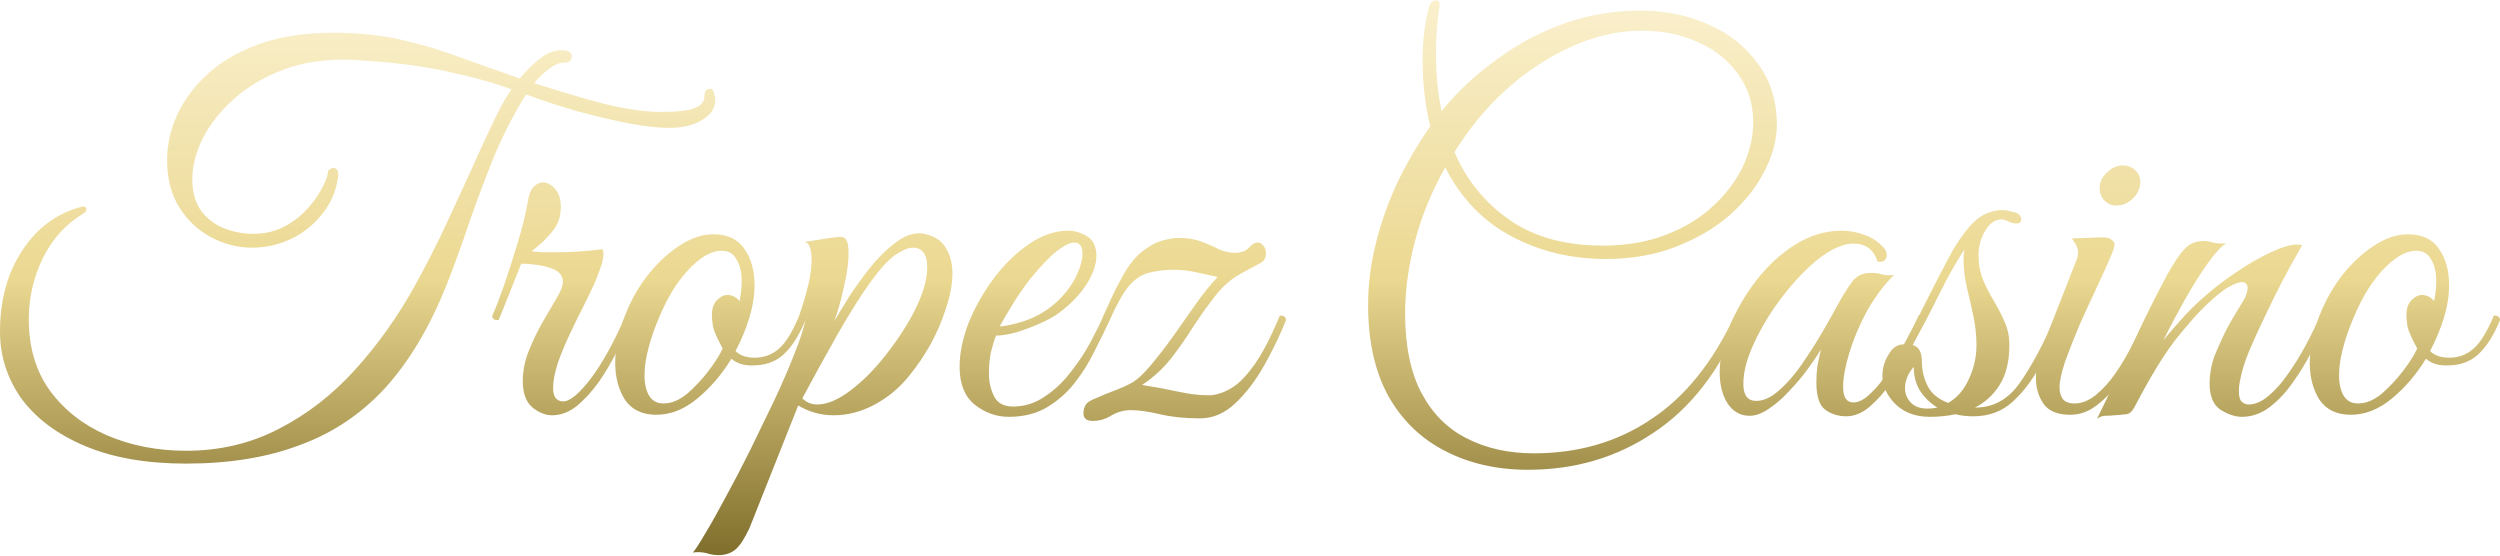
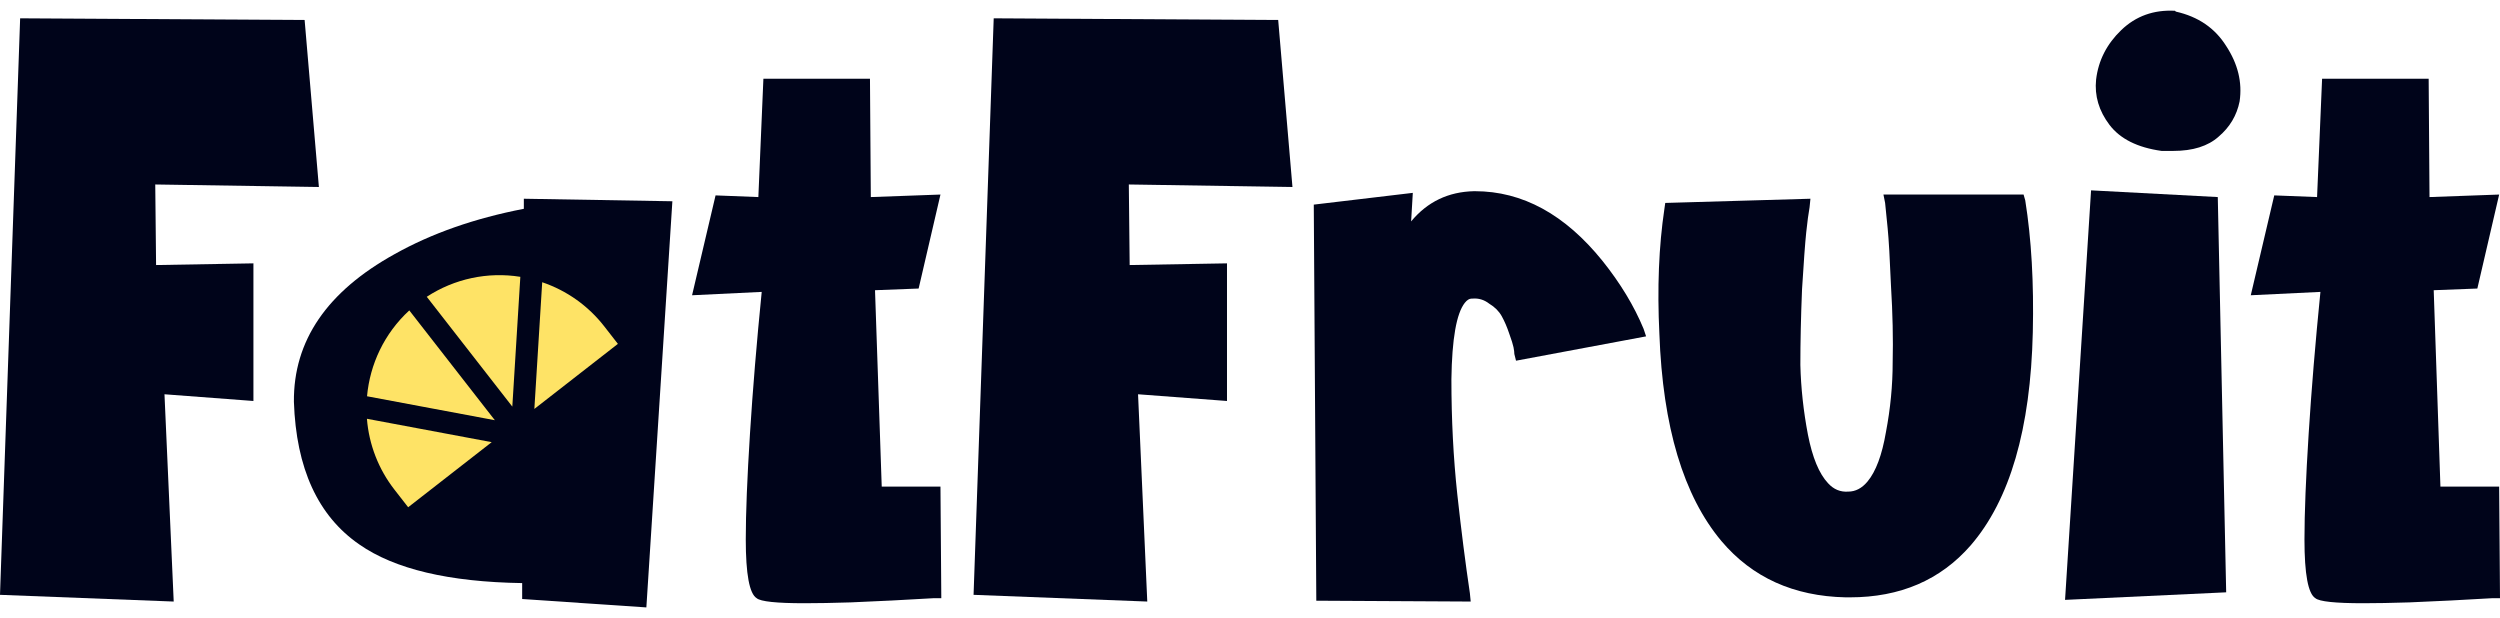
- <svg xmlns="http://www.w3.org/2000/svg" width="216" height="48" viewBox="0 0 216 48" fill="none">
-   <path d="M16.081 38.945C19.012 38.945 21.693 38.308 24.121 37.035C26.549 35.791 28.741 34.088 30.695 31.926C32.679 29.735 34.412 27.291 35.893 24.596C36.84 22.879 37.729 21.131 38.558 19.355C39.387 17.578 40.157 15.905 40.868 14.335C41.579 12.736 42.215 11.359 42.778 10.204C43.341 9.049 43.815 8.22 44.2 7.716C42.571 7.124 40.69 6.606 38.558 6.161C36.455 5.688 33.82 5.362 30.651 5.184C28.43 5.066 26.446 5.317 24.698 5.939C22.981 6.561 21.515 7.405 20.301 8.471C19.116 9.508 18.198 10.648 17.547 11.892C16.925 13.136 16.614 14.335 16.614 15.49C16.614 16.586 16.865 17.489 17.369 18.2C17.872 18.881 18.524 19.384 19.323 19.71C20.153 20.036 20.997 20.199 21.855 20.199C22.922 20.199 23.854 19.977 24.654 19.532C25.454 19.088 26.12 18.555 26.653 17.933C27.216 17.282 27.63 16.675 27.897 16.112C28.193 15.52 28.341 15.09 28.341 14.824V14.779C28.489 14.602 28.637 14.513 28.785 14.513C29.081 14.513 29.23 14.72 29.23 15.135C29.081 16.408 28.622 17.519 27.852 18.466C27.112 19.414 26.209 20.14 25.143 20.643C24.076 21.146 22.951 21.398 21.767 21.398C20.552 21.398 19.383 21.102 18.257 20.51C17.132 19.917 16.214 19.058 15.503 17.933C14.792 16.808 14.437 15.446 14.437 13.846C14.437 12.543 14.718 11.255 15.281 9.982C15.873 8.679 16.747 7.494 17.902 6.428C19.087 5.332 20.582 4.459 22.389 3.807C24.195 3.156 26.327 2.83 28.785 2.83C30.977 2.83 32.961 3.037 34.738 3.452C36.544 3.866 38.262 4.385 39.891 5.006C41.549 5.599 43.222 6.191 44.91 6.783C45.384 6.191 45.932 5.643 46.554 5.14C47.205 4.607 47.857 4.34 48.508 4.34C49.101 4.34 49.397 4.518 49.397 4.873C49.397 5.229 49.19 5.406 48.775 5.406C48.331 5.406 47.872 5.599 47.398 5.984C46.924 6.339 46.51 6.739 46.154 7.183C48.257 7.864 50.256 8.457 52.151 8.96C54.076 9.434 55.734 9.671 57.126 9.671C58.459 9.671 59.407 9.567 59.969 9.36C60.562 9.152 60.858 8.812 60.858 8.338C60.858 8.16 60.887 8.012 60.947 7.894C61.035 7.746 61.183 7.672 61.391 7.672C61.539 7.672 61.642 7.805 61.702 8.072C61.761 8.308 61.791 8.501 61.791 8.649C61.791 9.36 61.406 9.937 60.636 10.382C59.895 10.826 58.962 11.048 57.837 11.048C56.86 11.048 55.675 10.915 54.283 10.648C52.921 10.382 51.47 10.041 49.93 9.626C48.39 9.182 46.895 8.693 45.443 8.16C44.348 9.937 43.415 11.759 42.645 13.624C41.904 15.46 41.209 17.311 40.557 19.177C39.935 21.043 39.269 22.879 38.558 24.685C37.107 28.298 35.345 31.245 33.272 33.525C31.199 35.776 28.741 37.419 25.898 38.456C23.084 39.522 19.812 40.055 16.081 40.055C12.675 40.055 9.773 39.552 7.374 38.545C4.975 37.538 3.139 36.176 1.866 34.458C0.622 32.711 0 30.771 0 28.639C0 26.803 0.296 25.13 0.888 23.619C1.51 22.109 2.354 20.85 3.42 19.843C4.516 18.836 5.76 18.17 7.152 17.844C7.359 17.844 7.463 17.918 7.463 18.067C7.463 18.215 7.389 18.333 7.241 18.422C5.701 19.34 4.516 20.643 3.687 22.331C2.887 23.989 2.488 25.737 2.488 27.573C2.488 30.001 3.095 32.059 4.309 33.747C5.553 35.435 7.196 36.724 9.24 37.612C11.313 38.5 13.593 38.945 16.081 38.945Z" fill="url(#paint0_linear_3115_50860)" />
-   <path d="M42.592 27.128C42.829 26.625 43.14 25.825 43.525 24.73C43.91 23.604 44.309 22.36 44.724 20.998C45.139 19.636 45.45 18.348 45.657 17.134C45.746 16.66 45.908 16.319 46.145 16.112C46.382 15.875 46.634 15.757 46.901 15.757C47.286 15.757 47.641 15.949 47.967 16.334C48.292 16.689 48.455 17.208 48.455 17.889C48.455 18.718 48.204 19.429 47.7 20.021C47.226 20.613 46.634 21.176 45.923 21.709C46.219 21.739 46.53 21.768 46.856 21.798C47.182 21.798 47.537 21.798 47.922 21.798C49.314 21.798 50.691 21.709 52.053 21.531C52.113 21.709 52.142 21.842 52.142 21.931C52.142 22.316 52.024 22.805 51.787 23.397C51.58 23.989 51.358 24.522 51.121 24.996C51.002 25.263 50.765 25.751 50.41 26.462C50.054 27.143 49.67 27.928 49.255 28.817C48.84 29.675 48.485 30.534 48.189 31.393C47.922 32.222 47.789 32.933 47.789 33.525C47.789 34.295 48.085 34.68 48.678 34.68C49.24 34.68 50.025 34.029 51.032 32.726C52.039 31.393 53.046 29.572 54.053 27.262C54.408 27.262 54.586 27.395 54.586 27.662C54.26 28.461 53.845 29.335 53.342 30.282C52.868 31.23 52.335 32.133 51.743 32.992C51.15 33.821 50.514 34.517 49.832 35.08C49.151 35.613 48.441 35.88 47.7 35.88C47.138 35.88 46.575 35.657 46.012 35.213C45.45 34.739 45.168 33.984 45.168 32.948C45.168 32.03 45.346 31.141 45.701 30.282C46.057 29.394 46.456 28.565 46.901 27.795C47.345 27.025 47.745 26.344 48.1 25.751C48.455 25.159 48.633 24.685 48.633 24.33C48.633 23.797 48.292 23.412 47.611 23.175C46.96 22.938 46.101 22.805 45.035 22.775C44.502 24.137 44.102 25.144 43.836 25.796C43.569 26.447 43.317 27.069 43.08 27.662C42.606 27.662 42.444 27.484 42.592 27.128Z" fill="url(#paint1_linear_3115_50860)" />
-   <path d="M56.708 35.835C55.494 35.835 54.591 35.406 53.999 34.547C53.436 33.658 53.155 32.592 53.155 31.349C53.155 30.194 53.377 28.994 53.821 27.75C54.295 26.388 54.946 25.144 55.776 24.019C56.634 22.894 57.567 21.99 58.574 21.309C59.611 20.599 60.632 20.243 61.639 20.243C62.853 20.243 63.742 20.658 64.305 21.487C64.897 22.316 65.193 23.367 65.193 24.641C65.193 25.529 65.045 26.462 64.749 27.439C64.453 28.417 64.053 29.379 63.549 30.327C63.934 30.712 64.482 30.904 65.193 30.904C66.022 30.904 66.733 30.638 67.325 30.105C67.918 29.572 68.495 28.624 69.058 27.262C69.413 27.262 69.591 27.395 69.591 27.662C69.028 29.024 68.376 30.031 67.636 30.682C66.925 31.304 66.007 31.6 64.882 31.571C64.201 31.571 63.638 31.378 63.194 30.993C62.365 32.355 61.373 33.51 60.218 34.458C59.092 35.376 57.923 35.835 56.708 35.835ZM57.33 34.858C58.011 34.858 58.693 34.577 59.374 34.014C60.055 33.422 60.677 32.755 61.239 32.015C61.802 31.274 62.202 30.638 62.439 30.105C61.965 29.246 61.684 28.609 61.595 28.195C61.536 27.75 61.506 27.425 61.506 27.217C61.506 26.655 61.654 26.225 61.95 25.929C62.246 25.633 62.542 25.485 62.839 25.485C63.253 25.485 63.609 25.663 63.905 26.018C63.964 25.692 64.008 25.396 64.038 25.13C64.068 24.833 64.082 24.552 64.082 24.285C64.082 23.515 63.934 22.894 63.638 22.42C63.372 21.916 62.942 21.665 62.35 21.665C61.728 21.665 61.077 21.931 60.395 22.464C59.714 22.997 59.063 23.708 58.441 24.596C57.849 25.485 57.33 26.477 56.886 27.573C56.501 28.491 56.205 29.364 55.998 30.194C55.79 30.993 55.687 31.733 55.687 32.415C55.687 33.155 55.82 33.747 56.087 34.191C56.353 34.636 56.768 34.858 57.33 34.858Z" fill="url(#paint2_linear_3115_50860)" />
-   <path d="M62.079 47.962C61.723 47.962 61.368 47.903 61.013 47.785C60.627 47.696 60.242 47.681 59.858 47.74C60.035 47.562 60.376 47.044 60.879 46.185C61.383 45.356 61.975 44.305 62.656 43.031C63.337 41.788 64.048 40.425 64.788 38.945C65.499 37.493 66.195 36.057 66.876 34.636C67.557 33.185 68.135 31.852 68.609 30.638C69.112 29.394 69.438 28.402 69.586 27.662C69.438 27.662 69.305 27.632 69.186 27.573C69.068 27.514 69.023 27.41 69.053 27.262C69.053 27.262 69.142 26.995 69.319 26.462C69.497 25.929 69.675 25.292 69.852 24.552C70.03 23.782 70.119 23.086 70.119 22.464C70.119 22.05 70.075 21.694 69.986 21.398C69.897 21.102 69.734 20.939 69.497 20.909L71.718 20.554C71.896 20.524 72.059 20.51 72.207 20.51C72.355 20.48 72.488 20.465 72.606 20.465C72.873 20.465 73.051 20.569 73.14 20.776C73.258 20.954 73.317 21.339 73.317 21.931C73.317 22.672 73.184 23.619 72.918 24.774C72.681 25.899 72.399 26.892 72.073 27.75C72.399 27.217 72.814 26.536 73.317 25.707C73.85 24.878 74.457 24.034 75.138 23.175C75.82 22.316 76.53 21.605 77.271 21.043C78.011 20.45 78.737 20.154 79.447 20.154C79.596 20.154 79.788 20.184 80.025 20.243C80.854 20.45 81.432 20.865 81.757 21.487C82.113 22.079 82.29 22.79 82.29 23.619C82.29 24.508 82.113 25.485 81.757 26.551C81.432 27.617 80.987 28.668 80.425 29.705C79.862 30.712 79.24 31.63 78.559 32.459C77.73 33.496 76.738 34.325 75.583 34.947C74.428 35.569 73.243 35.88 72.029 35.88C70.933 35.88 69.912 35.598 68.964 35.035L64.744 45.652C64.329 46.541 63.929 47.148 63.544 47.474C63.16 47.799 62.671 47.962 62.079 47.962ZM70.608 34.947C71.437 34.947 72.37 34.562 73.406 33.792C74.443 33.022 75.435 32.044 76.382 30.86C77.36 29.646 78.174 28.431 78.826 27.217C79.27 26.388 79.596 25.633 79.803 24.952C80.01 24.241 80.114 23.634 80.114 23.131C80.114 21.976 79.699 21.398 78.87 21.398C78.485 21.398 77.981 21.605 77.36 22.02C76.767 22.435 76.071 23.19 75.272 24.285C74.413 25.47 73.465 26.966 72.429 28.772C71.422 30.549 70.385 32.429 69.319 34.414C69.675 34.769 70.104 34.947 70.608 34.947Z" fill="url(#paint3_linear_3115_50860)" />
-   <path d="M87.174 36.013C86.078 36.013 85.086 35.657 84.198 34.947C83.339 34.236 82.91 33.155 82.91 31.704C82.91 30.49 83.176 29.201 83.709 27.839C84.272 26.477 84.997 25.203 85.886 24.019C86.804 22.805 87.811 21.828 88.906 21.087C90.032 20.317 91.157 19.932 92.282 19.932C92.845 19.932 93.393 20.095 93.926 20.421C94.459 20.747 94.726 21.309 94.726 22.109C94.726 22.849 94.444 23.664 93.882 24.552C93.319 25.44 92.519 26.27 91.483 27.04C91.039 27.365 90.476 27.676 89.795 27.973C89.114 28.269 88.433 28.52 87.751 28.728C87.07 28.905 86.508 28.994 86.064 28.994C85.915 29.35 85.767 29.823 85.619 30.416C85.501 31.008 85.442 31.615 85.442 32.237C85.442 32.977 85.59 33.644 85.886 34.236C86.182 34.828 86.73 35.124 87.529 35.124C88.507 35.124 89.41 34.843 90.239 34.28C91.098 33.718 91.853 33.007 92.505 32.148C93.186 31.289 93.763 30.416 94.237 29.527C94.711 28.639 95.081 27.884 95.348 27.262C95.703 27.262 95.881 27.395 95.881 27.662C95.496 28.491 95.052 29.394 94.548 30.371C94.074 31.349 93.497 32.267 92.816 33.125C92.164 33.955 91.365 34.651 90.417 35.213C89.499 35.746 88.418 36.013 87.174 36.013ZM86.374 28.195C86.789 28.195 87.485 28.047 88.462 27.75C89.44 27.425 90.328 26.921 91.128 26.24C91.898 25.559 92.49 24.819 92.904 24.019C93.319 23.19 93.526 22.494 93.526 21.931C93.526 21.28 93.289 20.954 92.816 20.954C92.46 20.954 91.972 21.191 91.35 21.665C90.728 22.138 89.958 22.938 89.04 24.063C88.477 24.774 87.944 25.544 87.441 26.373C86.937 27.203 86.582 27.81 86.374 28.195Z" fill="url(#paint4_linear_3115_50860)" />
-   <path d="M95.341 27.262C95.549 26.788 95.771 26.299 96.008 25.796C96.245 25.263 96.585 24.596 97.029 23.797C97.562 22.849 98.125 22.153 98.717 21.709C99.31 21.235 99.887 20.924 100.45 20.776C101.013 20.628 101.472 20.554 101.827 20.554C102.567 20.554 103.219 20.658 103.782 20.865C104.344 21.072 104.848 21.294 105.292 21.531C105.766 21.739 106.225 21.842 106.669 21.842C107.232 21.842 107.646 21.694 107.913 21.398C108.179 21.102 108.416 20.954 108.623 20.954C108.831 20.954 109.008 21.043 109.157 21.22C109.305 21.398 109.379 21.62 109.379 21.887C109.379 22.272 109.216 22.553 108.89 22.731C108.564 22.908 108.016 23.205 107.246 23.619C106.417 24.063 105.677 24.7 105.025 25.529C104.374 26.358 103.737 27.247 103.115 28.195C102.523 29.142 101.871 30.075 101.161 30.993C100.45 31.882 99.621 32.637 98.673 33.259C99.798 33.436 100.835 33.629 101.783 33.836C102.73 34.043 103.559 34.147 104.27 34.147C104.448 34.147 104.596 34.147 104.714 34.147C104.862 34.117 105.01 34.088 105.159 34.058C106.047 33.821 106.817 33.347 107.468 32.637C108.15 31.896 108.742 31.052 109.245 30.105C109.749 29.157 110.193 28.209 110.578 27.262C110.933 27.262 111.111 27.395 111.111 27.662C110.578 28.994 109.941 30.312 109.201 31.615C108.461 32.918 107.631 33.999 106.713 34.858C105.795 35.717 104.788 36.146 103.693 36.146C102.39 36.146 101.235 36.028 100.228 35.791C99.221 35.554 98.377 35.435 97.696 35.435C97.133 35.435 96.585 35.583 96.052 35.88C95.549 36.205 95.001 36.368 94.409 36.368C93.876 36.368 93.609 36.146 93.609 35.702C93.609 35.406 93.683 35.154 93.831 34.947C93.92 34.769 94.231 34.577 94.764 34.369C95.297 34.132 95.845 33.91 96.407 33.703C97 33.466 97.4 33.288 97.607 33.17C98.14 32.903 98.717 32.4 99.339 31.66C99.991 30.89 100.657 30.031 101.338 29.083C102.019 28.106 102.686 27.158 103.337 26.24C103.989 25.322 104.611 24.552 105.203 23.93C104.67 23.812 104.063 23.678 103.382 23.53C102.701 23.382 102.064 23.308 101.472 23.308C100.613 23.308 99.872 23.397 99.251 23.575C98.629 23.723 98.051 24.108 97.518 24.73C97.015 25.352 96.467 26.329 95.874 27.662C95.519 27.662 95.341 27.528 95.341 27.262Z" fill="url(#paint5_linear_3115_50860)" />
-   <path d="M132.019 40.588C129.324 40.588 126.925 40.04 124.823 38.945C122.75 37.879 121.121 36.294 119.936 34.191C118.781 32.059 118.204 29.453 118.204 26.373C118.204 24.537 118.441 22.701 118.915 20.865C119.389 19.029 120.025 17.267 120.825 15.579C121.654 13.891 122.572 12.336 123.579 10.915C123.135 9.138 122.913 7.213 122.913 5.14C122.913 3.57 123.09 2.075 123.446 0.653C123.564 0.239 123.771 0.031 124.068 0.031C124.305 0.031 124.408 0.179 124.379 0.475C124.29 1.068 124.216 1.704 124.156 2.386C124.097 3.037 124.068 3.822 124.068 4.74C124.068 6.458 124.231 8.086 124.556 9.626C124.852 9.241 125.149 8.886 125.445 8.56C126.659 7.228 128.095 5.984 129.754 4.829C131.412 3.644 133.248 2.697 135.262 1.986C137.305 1.275 139.467 0.92 141.747 0.92C143.88 0.92 145.834 1.319 147.611 2.119C149.388 2.889 150.809 4.014 151.876 5.495C152.971 6.946 153.519 8.708 153.519 10.781C153.519 12.084 153.164 13.417 152.453 14.779C151.772 16.142 150.78 17.4 149.477 18.555C148.203 19.68 146.649 20.599 144.813 21.309C143.006 22.02 140.977 22.375 138.727 22.375C135.765 22.375 133.056 21.724 130.598 20.421C128.14 19.118 126.229 17.134 124.867 14.468C123.683 16.571 122.809 18.703 122.246 20.865C121.684 23.027 121.402 25.085 121.402 27.04C121.402 29.883 121.876 32.193 122.824 33.969C123.771 35.746 125.075 37.049 126.733 37.879C128.421 38.737 130.346 39.167 132.508 39.167C136.358 39.167 139.734 38.19 142.636 36.235C145.568 34.31 147.981 31.319 149.877 27.262C150.232 27.262 150.41 27.395 150.41 27.662C148.574 32.044 146.056 35.287 142.858 37.39C139.689 39.522 136.076 40.588 132.019 40.588ZM126.777 11.492C126.392 12.025 126.022 12.573 125.667 13.136C126.703 15.564 128.288 17.519 130.42 18.999C132.552 20.48 135.232 21.22 138.46 21.22C140.504 21.22 142.325 20.909 143.924 20.288C145.553 19.666 146.915 18.836 148.011 17.8C149.136 16.763 149.995 15.623 150.587 14.38C151.18 13.106 151.476 11.833 151.476 10.559C151.476 8.99 151.046 7.613 150.188 6.428C149.358 5.243 148.218 4.325 146.767 3.674C145.316 2.993 143.672 2.652 141.836 2.652C140 2.652 138.149 3.037 136.284 3.807C134.447 4.577 132.7 5.628 131.042 6.961C129.413 8.294 127.992 9.804 126.777 11.492Z" fill="url(#paint6_linear_3115_50860)" />
-   <path d="M159.51 35.968C158.829 35.968 158.222 35.776 157.689 35.391C157.185 35.006 156.934 34.221 156.934 33.037C156.934 32.533 156.963 32.059 157.023 31.615C157.111 31.171 157.215 30.697 157.334 30.194C157.067 30.638 156.697 31.186 156.223 31.837C155.749 32.489 155.216 33.125 154.624 33.747C154.061 34.369 153.469 34.888 152.847 35.302C152.255 35.717 151.692 35.924 151.159 35.924C150.389 35.924 149.767 35.583 149.293 34.902C148.819 34.191 148.582 33.273 148.582 32.148C148.582 30.934 148.864 29.631 149.426 28.239C149.989 26.847 150.759 25.515 151.736 24.241C152.714 22.968 153.839 21.931 155.112 21.131C156.386 20.332 157.719 19.932 159.11 19.932C159.792 19.932 160.443 20.051 161.065 20.288C161.687 20.495 162.235 20.85 162.709 21.354C162.916 21.561 163.02 21.798 163.02 22.064C163.02 22.242 162.945 22.39 162.797 22.509C162.649 22.627 162.457 22.657 162.22 22.598C161.894 21.561 161.198 21.043 160.132 21.043C159.629 21.043 159.051 21.206 158.4 21.531C157.6 21.946 156.741 22.612 155.823 23.53C154.935 24.419 154.091 25.44 153.291 26.595C152.521 27.721 151.884 28.861 151.381 30.016C150.878 31.171 150.626 32.222 150.626 33.17C150.626 34.147 150.996 34.636 151.736 34.636C152.388 34.636 153.054 34.325 153.735 33.703C154.446 33.081 155.112 32.311 155.734 31.393C156.386 30.445 156.978 29.512 157.511 28.594C158.044 27.676 158.459 26.936 158.755 26.373C159.199 25.574 159.614 24.907 159.999 24.374C160.384 23.841 160.932 23.575 161.642 23.575C161.968 23.575 162.294 23.619 162.62 23.708C162.945 23.797 163.286 23.812 163.641 23.752C162.753 24.641 161.968 25.692 161.287 26.906C160.636 28.121 160.132 29.32 159.777 30.505C159.421 31.66 159.244 32.637 159.244 33.436C159.244 34.325 159.54 34.769 160.132 34.769C160.606 34.769 161.109 34.502 161.642 33.969C162.205 33.436 162.738 32.77 163.242 31.97C163.775 31.141 164.263 30.312 164.708 29.483C165.152 28.624 165.507 27.884 165.774 27.262C165.922 27.262 166.04 27.276 166.129 27.306C166.247 27.336 166.307 27.454 166.307 27.662C166.277 27.78 166.218 27.913 166.129 28.061C166.07 28.18 165.966 28.402 165.818 28.728C165.581 29.201 165.255 29.838 164.841 30.638C164.426 31.437 163.938 32.252 163.375 33.081C162.812 33.881 162.205 34.562 161.554 35.124C160.902 35.687 160.221 35.968 159.51 35.968Z" fill="url(#paint7_linear_3115_50860)" />
-   <path d="M166.724 36.013C165.51 36.013 164.518 35.643 163.748 34.902C163.008 34.132 162.637 33.333 162.637 32.504C162.637 31.822 162.815 31.201 163.17 30.638C163.496 30.046 163.94 29.749 164.503 29.749L164.548 29.66C165.199 28.476 165.821 27.276 166.413 26.062C167.035 24.819 167.716 23.501 168.457 22.109C169.079 20.954 169.745 20.006 170.456 19.266C171.196 18.526 172.055 18.155 173.032 18.155C173.269 18.155 173.595 18.215 174.009 18.333C174.424 18.422 174.631 18.629 174.631 18.955C174.631 19.192 174.498 19.31 174.231 19.31C174.024 19.31 173.787 19.251 173.521 19.133C173.284 19.014 173.091 18.955 172.943 18.955C172.381 18.955 171.907 19.281 171.522 19.932C171.137 20.584 170.944 21.28 170.944 22.02C170.944 22.82 171.078 23.545 171.344 24.197C171.611 24.819 171.922 25.426 172.277 26.018C172.632 26.61 172.943 27.217 173.21 27.839C173.476 28.431 173.61 29.083 173.61 29.794C173.61 31.215 173.328 32.37 172.766 33.259C172.233 34.117 171.522 34.769 170.633 35.213H170.678C172.247 35.213 173.536 34.488 174.542 33.037C175.579 31.556 176.601 29.631 177.608 27.262C177.963 27.262 178.141 27.395 178.141 27.662C177.578 28.994 176.956 30.297 176.275 31.571C175.594 32.844 174.794 33.895 173.876 34.725C172.958 35.554 171.833 35.968 170.5 35.968C169.937 35.968 169.419 35.909 168.945 35.791C168.264 35.939 167.524 36.013 166.724 36.013ZM166.058 31.304C166.058 32.015 166.221 32.696 166.547 33.347C166.872 33.999 167.465 34.488 168.323 34.813C169.093 34.369 169.686 33.688 170.1 32.77C170.544 31.822 170.767 30.845 170.767 29.838C170.767 29.009 170.678 28.165 170.5 27.306C170.322 26.447 170.13 25.603 169.923 24.774C169.745 23.945 169.656 23.205 169.656 22.553C169.656 22.346 169.656 22.168 169.656 22.02C169.686 21.842 169.715 21.679 169.745 21.531C169.212 22.331 168.664 23.264 168.101 24.33C167.568 25.396 167.05 26.418 166.547 27.395C166.043 28.372 165.584 29.172 165.169 29.794C165.762 29.883 166.058 30.386 166.058 31.304ZM164.592 33.525C164.592 33.999 164.755 34.414 165.081 34.769C165.406 35.124 165.895 35.302 166.547 35.302C166.843 35.302 167.124 35.272 167.391 35.213C166.769 34.828 166.265 34.34 165.88 33.747C165.525 33.155 165.347 32.474 165.347 31.704C165.081 32 164.888 32.311 164.77 32.637C164.651 32.933 164.592 33.229 164.592 33.525Z" fill="url(#paint8_linear_3115_50860)" />
-   <path d="M178.878 35.835C177.782 35.835 177.012 35.524 176.568 34.902C176.124 34.251 175.902 33.51 175.902 32.681C175.902 32.237 175.946 31.793 176.035 31.349C176.154 30.875 176.287 30.445 176.435 30.06L179.411 22.464C179.5 22.227 179.544 22.02 179.544 21.842C179.544 21.546 179.47 21.294 179.322 21.087C179.174 20.85 179.071 20.687 179.011 20.599L181.455 20.51C181.899 20.48 182.21 20.539 182.387 20.687C182.595 20.806 182.698 20.954 182.698 21.131C182.698 21.309 182.595 21.635 182.387 22.109C182.091 22.82 181.691 23.708 181.188 24.774C180.685 25.84 180.181 26.936 179.678 28.061C179.204 29.187 178.789 30.238 178.434 31.215C178.108 32.193 177.945 32.948 177.945 33.481C177.945 33.866 178.034 34.191 178.212 34.458C178.419 34.725 178.76 34.858 179.233 34.858C179.855 34.858 180.462 34.621 181.055 34.147C181.677 33.644 182.254 33.007 182.787 32.237C183.32 31.467 183.809 30.638 184.253 29.749C184.727 28.861 185.127 28.032 185.452 27.262C185.808 27.262 185.986 27.395 185.986 27.662C185.689 28.402 185.304 29.246 184.831 30.194C184.357 31.141 183.809 32.044 183.187 32.903C182.595 33.733 181.928 34.428 181.188 34.991C180.477 35.554 179.707 35.835 178.878 35.835ZM182.832 17.756C182.447 17.756 182.106 17.607 181.81 17.311C181.543 17.015 181.41 16.66 181.41 16.245C181.41 15.742 181.617 15.297 182.032 14.912C182.447 14.498 182.906 14.291 183.409 14.291C183.824 14.291 184.179 14.424 184.475 14.69C184.771 14.957 184.919 15.297 184.919 15.712C184.919 16.245 184.712 16.719 184.298 17.134C183.883 17.548 183.394 17.756 182.832 17.756Z" fill="url(#paint9_linear_3115_50860)" />
-   <path d="M181.178 36.191C182.244 34.029 183.266 31.896 184.243 29.794C185.221 27.662 186.228 25.633 187.264 23.708C187.856 22.642 188.36 21.901 188.774 21.487C189.189 21.043 189.737 20.821 190.418 20.821C190.655 20.821 190.907 20.865 191.173 20.954C191.44 21.013 191.706 21.043 191.973 21.043C192.15 21.043 192.284 21.028 192.373 20.998C191.958 21.235 191.41 21.828 190.729 22.775C190.077 23.693 189.411 24.759 188.73 25.974C188.049 27.188 187.442 28.328 186.909 29.394C187.471 28.713 188.064 28.032 188.686 27.351C189.307 26.669 189.989 26.018 190.729 25.396C191.44 24.774 192.284 24.137 193.261 23.486C194.268 22.805 195.245 22.242 196.193 21.798C197.14 21.354 197.896 21.131 198.458 21.131C198.666 21.131 198.814 21.146 198.903 21.176C198.903 21.176 198.74 21.472 198.414 22.064C198.088 22.627 197.674 23.382 197.17 24.33C196.696 25.248 196.208 26.24 195.704 27.306C195.201 28.343 194.742 29.35 194.327 30.327C193.942 31.274 193.69 32.074 193.572 32.726C193.483 33.111 193.439 33.466 193.439 33.792C193.439 34.266 193.527 34.577 193.705 34.725C193.883 34.873 194.075 34.947 194.283 34.947C194.845 34.947 195.423 34.695 196.015 34.191C196.607 33.688 197.17 33.051 197.703 32.281C198.266 31.482 198.784 30.638 199.258 29.749C199.732 28.861 200.132 28.032 200.457 27.262C200.813 27.262 200.99 27.395 200.99 27.662C200.665 28.461 200.25 29.35 199.747 30.327C199.273 31.274 198.725 32.178 198.103 33.037C197.511 33.895 196.844 34.606 196.104 35.169C195.364 35.731 194.564 36.013 193.705 36.013C193.113 36.013 192.491 35.806 191.839 35.391C191.218 34.976 190.907 34.206 190.907 33.081C190.907 32.755 190.936 32.415 190.995 32.059C191.055 31.674 191.158 31.26 191.306 30.816C191.543 30.223 191.825 29.587 192.15 28.905C192.476 28.224 193.009 27.291 193.75 26.107C193.957 25.781 194.075 25.529 194.105 25.352C194.164 25.174 194.194 25.026 194.194 24.907C194.194 24.552 194.031 24.374 193.705 24.374C193.439 24.374 193.039 24.522 192.506 24.819C192.002 25.115 191.366 25.633 190.596 26.373C189.855 27.084 188.967 28.091 187.93 29.394C186.923 30.697 185.754 32.622 184.421 35.169C184.214 35.554 183.977 35.761 183.71 35.791C183.473 35.82 183.133 35.85 182.689 35.88C182.392 35.909 182.111 35.924 181.845 35.924C181.578 35.954 181.356 36.042 181.178 36.191Z" fill="url(#paint10_linear_3115_50860)" />
-   <path d="M203.118 35.835C201.904 35.835 201 35.406 200.408 34.547C199.845 33.658 199.564 32.592 199.564 31.349C199.564 30.194 199.786 28.994 200.23 27.75C200.704 26.388 201.356 25.144 202.185 24.019C203.044 22.894 203.977 21.99 204.983 21.309C206.02 20.599 207.042 20.243 208.049 20.243C209.263 20.243 210.151 20.658 210.714 21.487C211.306 22.316 211.602 23.367 211.602 24.641C211.602 25.529 211.454 26.462 211.158 27.439C210.862 28.417 210.462 29.379 209.959 30.327C210.344 30.712 210.892 30.904 211.602 30.904C212.431 30.904 213.142 30.638 213.734 30.105C214.327 29.572 214.904 28.624 215.467 27.262C215.822 27.262 216 27.395 216 27.662C215.437 29.024 214.786 30.031 214.045 30.682C213.335 31.304 212.417 31.6 211.291 31.571C210.61 31.571 210.047 31.378 209.603 30.993C208.774 32.355 207.782 33.51 206.627 34.458C205.502 35.376 204.332 35.835 203.118 35.835ZM203.74 34.858C204.421 34.858 205.102 34.577 205.783 34.014C206.464 33.422 207.086 32.755 207.649 32.015C208.211 31.274 208.611 30.638 208.848 30.105C208.374 29.246 208.093 28.609 208.004 28.195C207.945 27.75 207.915 27.425 207.915 27.217C207.915 26.655 208.063 26.225 208.359 25.929C208.656 25.633 208.952 25.485 209.248 25.485C209.663 25.485 210.018 25.663 210.314 26.018C210.373 25.692 210.418 25.396 210.447 25.13C210.477 24.833 210.492 24.552 210.492 24.285C210.492 23.515 210.344 22.894 210.048 22.42C209.781 21.916 209.352 21.665 208.759 21.665C208.137 21.665 207.486 21.931 206.805 22.464C206.124 22.997 205.472 23.708 204.85 24.596C204.258 25.485 203.74 26.477 203.295 27.573C202.91 28.491 202.614 29.364 202.407 30.194C202.2 30.993 202.096 31.733 202.096 32.415C202.096 33.155 202.229 33.747 202.496 34.191C202.762 34.636 203.177 34.858 203.74 34.858Z" fill="url(#paint11_linear_3115_50860)" />
-   <defs>
-     <linearGradient id="paint0_linear_3115_50860" x1="108" y1="0.031" x2="108" y2="47.962" gradientUnits="userSpaceOnUse">
-       <stop stop-color="#FAF0CD" />
-       <stop offset="0.5" stop-color="#EBD891" />
-       <stop offset="1" stop-color="#806F2C" />
-     </linearGradient>
-     <linearGradient id="paint1_linear_3115_50860" x1="108" y1="0.031" x2="108" y2="47.962" gradientUnits="userSpaceOnUse">
-       <stop stop-color="#FAF0CD" />
-       <stop offset="0.5" stop-color="#EBD891" />
-       <stop offset="1" stop-color="#806F2C" />
-     </linearGradient>
-     <linearGradient id="paint2_linear_3115_50860" x1="108" y1="0.031" x2="108" y2="47.962" gradientUnits="userSpaceOnUse">
-       <stop stop-color="#FAF0CD" />
-       <stop offset="0.5" stop-color="#EBD891" />
-       <stop offset="1" stop-color="#806F2C" />
-     </linearGradient>
-     <linearGradient id="paint3_linear_3115_50860" x1="108" y1="0.031" x2="108" y2="47.962" gradientUnits="userSpaceOnUse">
-       <stop stop-color="#FAF0CD" />
-       <stop offset="0.5" stop-color="#EBD891" />
-       <stop offset="1" stop-color="#806F2C" />
-     </linearGradient>
-     <linearGradient id="paint4_linear_3115_50860" x1="108" y1="0.031" x2="108" y2="47.962" gradientUnits="userSpaceOnUse">
-       <stop stop-color="#FAF0CD" />
-       <stop offset="0.5" stop-color="#EBD891" />
-       <stop offset="1" stop-color="#806F2C" />
-     </linearGradient>
-     <linearGradient id="paint5_linear_3115_50860" x1="108" y1="0.031" x2="108" y2="47.962" gradientUnits="userSpaceOnUse">
-       <stop stop-color="#FAF0CD" />
-       <stop offset="0.5" stop-color="#EBD891" />
-       <stop offset="1" stop-color="#806F2C" />
-     </linearGradient>
-     <linearGradient id="paint6_linear_3115_50860" x1="108" y1="0.031" x2="108" y2="47.962" gradientUnits="userSpaceOnUse">
-       <stop stop-color="#FAF0CD" />
-       <stop offset="0.5" stop-color="#EBD891" />
-       <stop offset="1" stop-color="#806F2C" />
-     </linearGradient>
-     <linearGradient id="paint7_linear_3115_50860" x1="108" y1="0.031" x2="108" y2="47.962" gradientUnits="userSpaceOnUse">
-       <stop stop-color="#FAF0CD" />
-       <stop offset="0.5" stop-color="#EBD891" />
-       <stop offset="1" stop-color="#806F2C" />
-     </linearGradient>
-     <linearGradient id="paint8_linear_3115_50860" x1="108" y1="0.031" x2="108" y2="47.962" gradientUnits="userSpaceOnUse">
-       <stop stop-color="#FAF0CD" />
-       <stop offset="0.5" stop-color="#EBD891" />
-       <stop offset="1" stop-color="#806F2C" />
-     </linearGradient>
-     <linearGradient id="paint9_linear_3115_50860" x1="108" y1="0.031" x2="108" y2="47.962" gradientUnits="userSpaceOnUse">
-       <stop stop-color="#FAF0CD" />
-       <stop offset="0.5" stop-color="#EBD891" />
-       <stop offset="1" stop-color="#806F2C" />
-     </linearGradient>
-     <linearGradient id="paint10_linear_3115_50860" x1="108" y1="0.031" x2="108" y2="47.962" gradientUnits="userSpaceOnUse">
-       <stop stop-color="#FAF0CD" />
-       <stop offset="0.5" stop-color="#EBD891" />
-       <stop offset="1" stop-color="#806F2C" />
-     </linearGradient>
-     <linearGradient id="paint11_linear_3115_50860" x1="108" y1="0.031" x2="108" y2="47.962" gradientUnits="userSpaceOnUse">
-       <stop stop-color="#FAF0CD" />
-       <stop offset="0.5" stop-color="#EBD891" />
-       <stop offset="1" stop-color="#806F2C" />
-     </linearGradient>
-   </defs>
+ <svg xmlns="http://www.w3.org/2000/svg" width="178" height="44" viewBox="0 0 178 44" fill="none">
+   <rect x="26.141" y="22.227" width="18.205" height="13.07" fill="#00041A" />
+   <path d="M11.711 28.072L12.368 42.83L0 42.352L1.434 1.304L21.689 1.424L22.705 13.314L11.054 13.135L11.113 18.871L18.044 18.751V28.55L11.711 28.072Z" fill="#00041A" />
+   <path d="M37.297 14.15L47.873 14.33L46.021 43.248L37.178 42.651V41.516C31.96 41.436 28.096 40.52 25.587 38.767C22.639 36.736 21.085 33.35 20.926 28.61C20.886 24.268 23.276 20.763 28.096 18.094C30.725 16.62 33.792 15.545 37.297 14.867V14.15ZM37.238 31.776V25.323C33.533 26.12 31.641 27.275 31.561 28.789C31.641 29.785 31.98 30.522 32.577 31C33.533 31.796 35.087 32.055 37.238 31.776Z" fill="#00041A" />
+   <path d="M53.995 14.031L54.354 5.606H61.942L62.002 14.031L66.961 13.852L65.407 20.544L62.301 20.663L62.779 34.644H66.961L67.021 42.591H66.483C64.491 42.711 62.52 42.81 60.568 42.89C59.293 42.93 58.198 42.95 57.282 42.95C55.29 42.95 54.155 42.83 53.876 42.591C53.358 42.272 53.099 40.878 53.099 38.409C53.099 36.536 53.199 34.027 53.398 30.88C53.597 27.733 53.876 24.368 54.234 20.783L49.275 21.022L50.948 13.912L53.995 14.031Z" fill="#00041A" />
+   <path d="M81.029 28.072L81.686 42.83L69.318 42.352L70.752 1.304L91.007 1.424L92.023 13.314L80.372 13.135L80.432 18.871L87.362 18.751V28.55L81.029 28.072Z" fill="#00041A" />
+   <path d="M117.023 23.412L117.202 23.949L107.941 25.682L107.821 25.204C107.821 25.084 107.802 24.925 107.762 24.726C107.722 24.527 107.622 24.208 107.463 23.77C107.304 23.292 107.124 22.874 106.925 22.515C106.726 22.157 106.427 21.858 106.029 21.619C105.67 21.34 105.272 21.221 104.834 21.261H104.774C104.615 21.261 104.456 21.36 104.296 21.559C103.699 22.316 103.38 24.129 103.34 26.997C103.34 29.864 103.48 32.593 103.758 35.182C104.037 37.731 104.336 40.082 104.655 42.233L104.714 42.83L93.721 42.77L93.541 14.569L100.592 13.732L100.472 15.764C101.627 14.37 103.121 13.653 104.953 13.613H105.013C108.399 13.613 111.426 15.266 114.095 18.572C115.37 20.165 116.346 21.778 117.023 23.412Z" fill="#00041A" />
+   <path d="M144.198 14.27C144.637 17.018 144.816 20.145 144.736 23.651C144.577 30.542 143.103 35.6 140.315 38.827C138.164 41.297 135.296 42.531 131.711 42.531C131.591 42.531 131.492 42.531 131.412 42.531C127.708 42.452 124.76 41.117 122.569 38.528C119.861 35.302 118.387 30.382 118.148 23.77C117.988 20.504 118.108 17.536 118.506 14.867L118.566 14.449L128.903 14.15L128.843 14.748C128.763 15.186 128.684 15.784 128.604 16.54C128.524 17.297 128.425 18.652 128.305 20.603C128.225 22.555 128.186 24.348 128.186 25.981C128.225 27.614 128.405 29.267 128.723 30.94C129.042 32.573 129.52 33.728 130.157 34.405C130.556 34.844 131.034 35.043 131.591 35.003C132.109 35.003 132.567 34.764 132.966 34.286C133.563 33.569 134.001 32.394 134.28 30.761C134.599 29.088 134.758 27.435 134.758 25.802C134.798 24.129 134.758 22.316 134.639 20.364C134.559 18.413 134.479 17.038 134.4 16.242C134.32 15.445 134.26 14.848 134.22 14.449L134.101 13.852H144.079L144.198 14.27Z" fill="#00041A" />
+   <path d="M148.884 13.553L157.906 14.031L158.504 42.173L147.032 42.711L148.884 13.553ZM154.919 0.826C156.512 1.185 157.707 2.001 158.504 3.276C159.34 4.551 159.659 5.865 159.46 7.22C159.26 8.215 158.763 9.052 157.966 9.729C157.209 10.406 156.134 10.745 154.739 10.745C154.461 10.745 154.182 10.745 153.903 10.745C152.19 10.506 150.955 9.888 150.198 8.893C149.442 7.897 149.123 6.821 149.242 5.666C149.402 4.312 149.999 3.137 151.035 2.141C152.071 1.145 153.345 0.687 154.859 0.767L154.919 0.826Z" fill="#00041A" />
+   <path d="M164.975 14.031L165.333 5.606H172.921L172.981 14.031L177.94 13.852L176.387 20.544L173.28 20.663L173.758 34.644H177.94L178 42.591H177.462C175.471 42.711 173.499 42.81 171.547 42.89C170.272 42.93 169.177 42.95 168.261 42.95C166.269 42.95 165.134 42.83 164.855 42.591C164.337 42.272 164.078 40.878 164.078 38.409C164.078 36.536 164.178 34.027 164.377 30.88C164.576 27.733 164.855 24.368 165.214 20.783L160.255 21.022L161.927 13.912L164.975 14.031Z" fill="#00041A" />
+   <path d="M35.009 31.482L29.061 36.116L28.093 34.873C26.955 33.417 26.27 31.659 26.125 29.817L35.009 31.482ZM26.133 28.214C26.336 25.938 27.36 23.741 29.142 22.101L35.233 29.919L26.133 28.214ZM30.386 21.131C32.352 19.845 34.728 19.338 37.048 19.71L36.477 28.95L30.386 21.131ZM38.605 20.095C40.355 20.687 41.893 21.781 43.026 23.24L43.994 24.484L38.046 29.117L38.605 20.095Z" fill="#FEE366" />
</svg>
